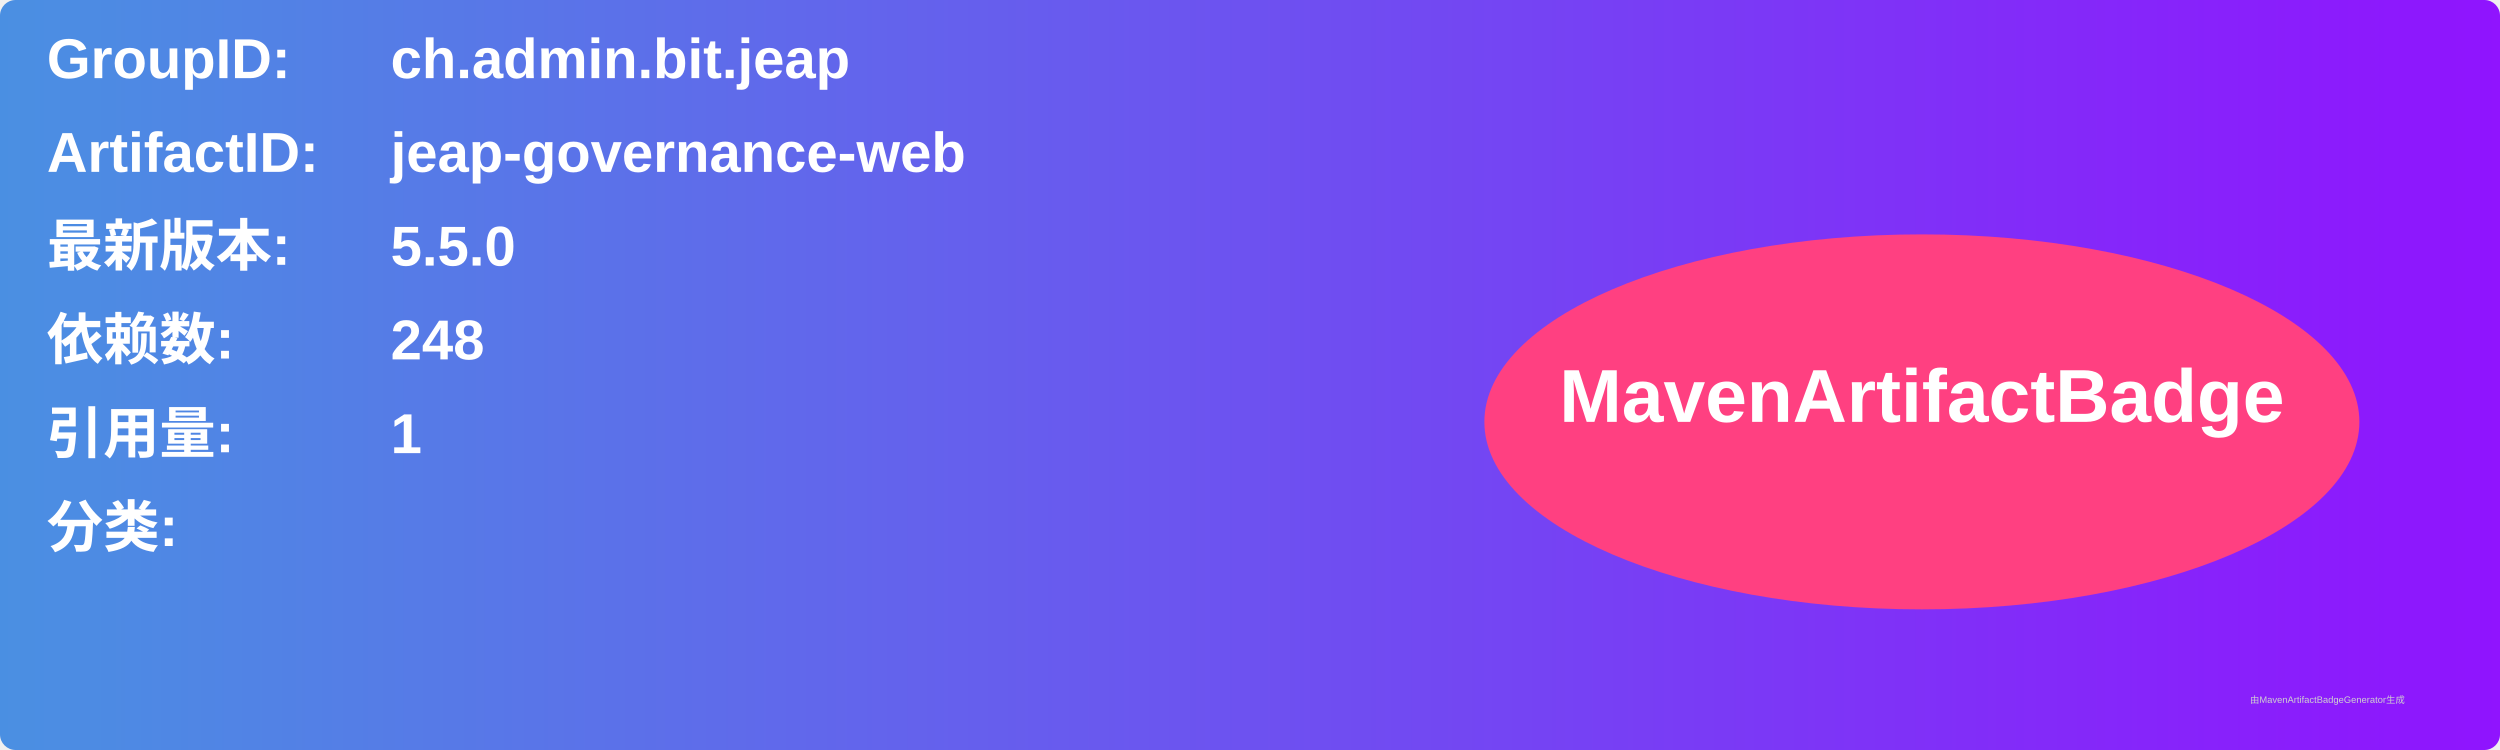
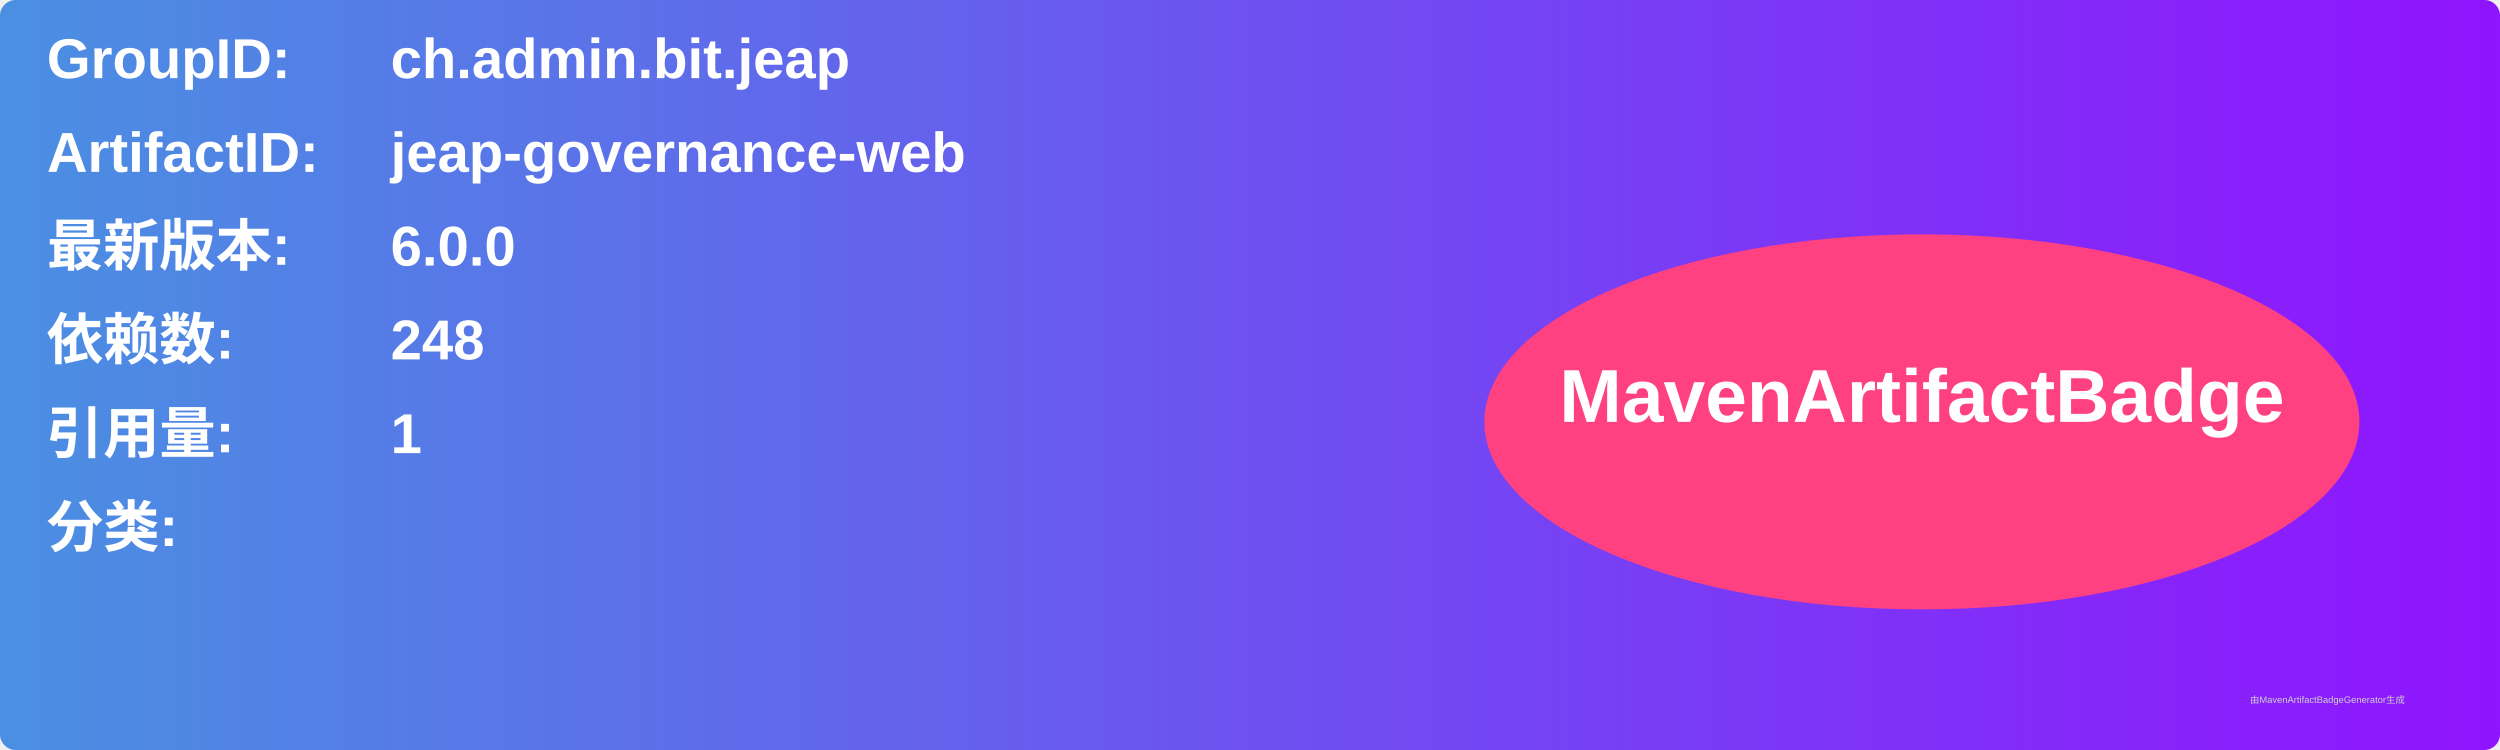
<svg xmlns="http://www.w3.org/2000/svg" width="800" height="240" viewBox="0 0 800 240">
  <linearGradient id="grad" x1="0%" y1="0%" x2="100%" y2="0%">
    <stop offset="0%" stop-color="#4a90e2" />
    <stop offset="100%" stop-color="#9013fe" />
  </linearGradient>
  <rect width="100%" height="100%" rx="5" ry="5" fill="url(#grad)" />
  <g transform="translate(15, 15)">
    <text x="0" y="10" font-family="Arial" font-size="18" fill="white" font-weight="bold" width="260">GroupID:</text>
    <text x="110" y="10" font-family="Arial" font-size="18" fill="white" font-weight="bold" width="460">ch.admin.bit.jeap</text>
    <text x="0" y="40" font-family="Arial" font-size="18" fill="white" font-weight="bold" width="260">ArtifactID:</text>
    <text x="110" y="40" font-family="Arial" font-size="18" fill="white" font-weight="bold" width="460">jeap-governance-web</text>
    <text x="0" y="70" font-family="Arial" font-size="18" fill="white" font-weight="bold">最新版本:</text>
    <text x="110" y="70" font-family="Arial" font-size="18" fill="white" font-weight="bold">
-       <tspan font-weight="bold">5.5.0</tspan>
+       <tspan font-weight="bold">6.0.0</tspan>
    </text>
    <text x="0" y="100" font-family="Arial" font-size="18" fill="white" font-weight="bold">依赖数: </text>
    <text x="110" y="100" font-family="Arial" font-size="18" fill="white">
      <tspan font-weight="bold">248</tspan>
    </text>
    <text x="0" y="130" font-family="Arial" font-size="18" fill="white" font-weight="bold">引用量: </text>
    <text x="110" y="130" font-family="Arial" font-size="18" fill="white">
      <tspan font-weight="bold">1</tspan>
    </text>
    <text x="0" y="160" font-family="Arial" font-size="18" fill="white" font-weight="bold">分类:</text>
    <text x="10" y="190" font-family="Arial" font-size="10" fill="white">
      <tspan font-weight="bold" />
    </text>
    <ellipse cx="600" cy="120" rx="140" ry="60" fill="#ff4081" />
    <text x="600" y="120" text-anchor="middle" font-family="Arial" font-size="24" fill="white" font-weight="bold">MavenArtifactBadge</text>
  </g>
  <text x="720" y="225" font-family="Arial" font-size="3" fill="#d0d0d0">由MavenArtifactBadgeGenerator生成</text>
</svg>
